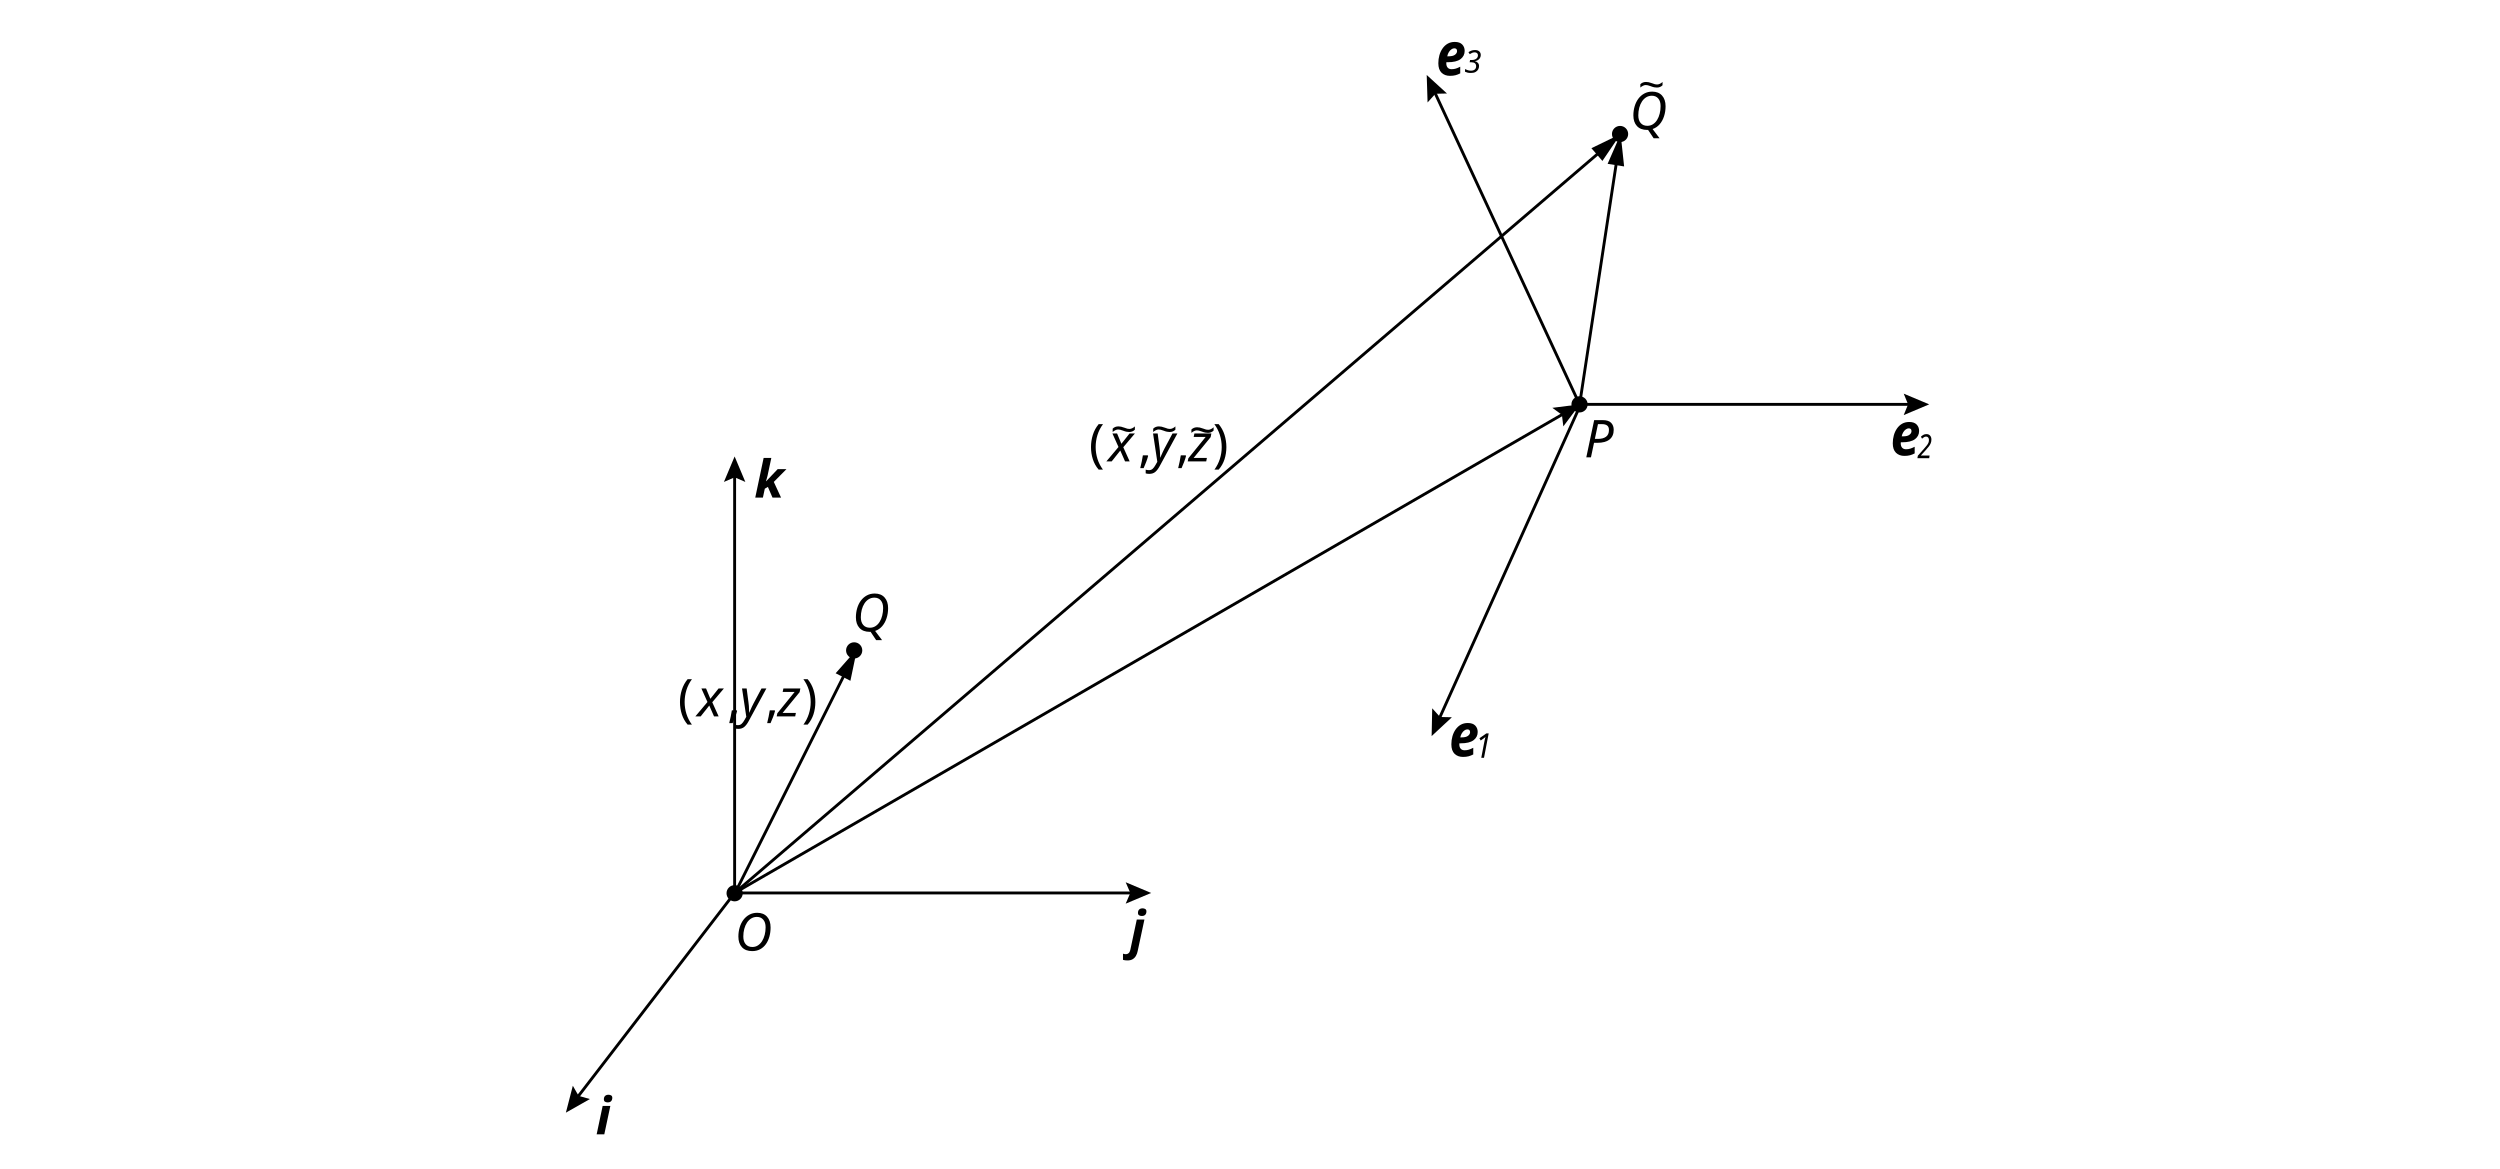
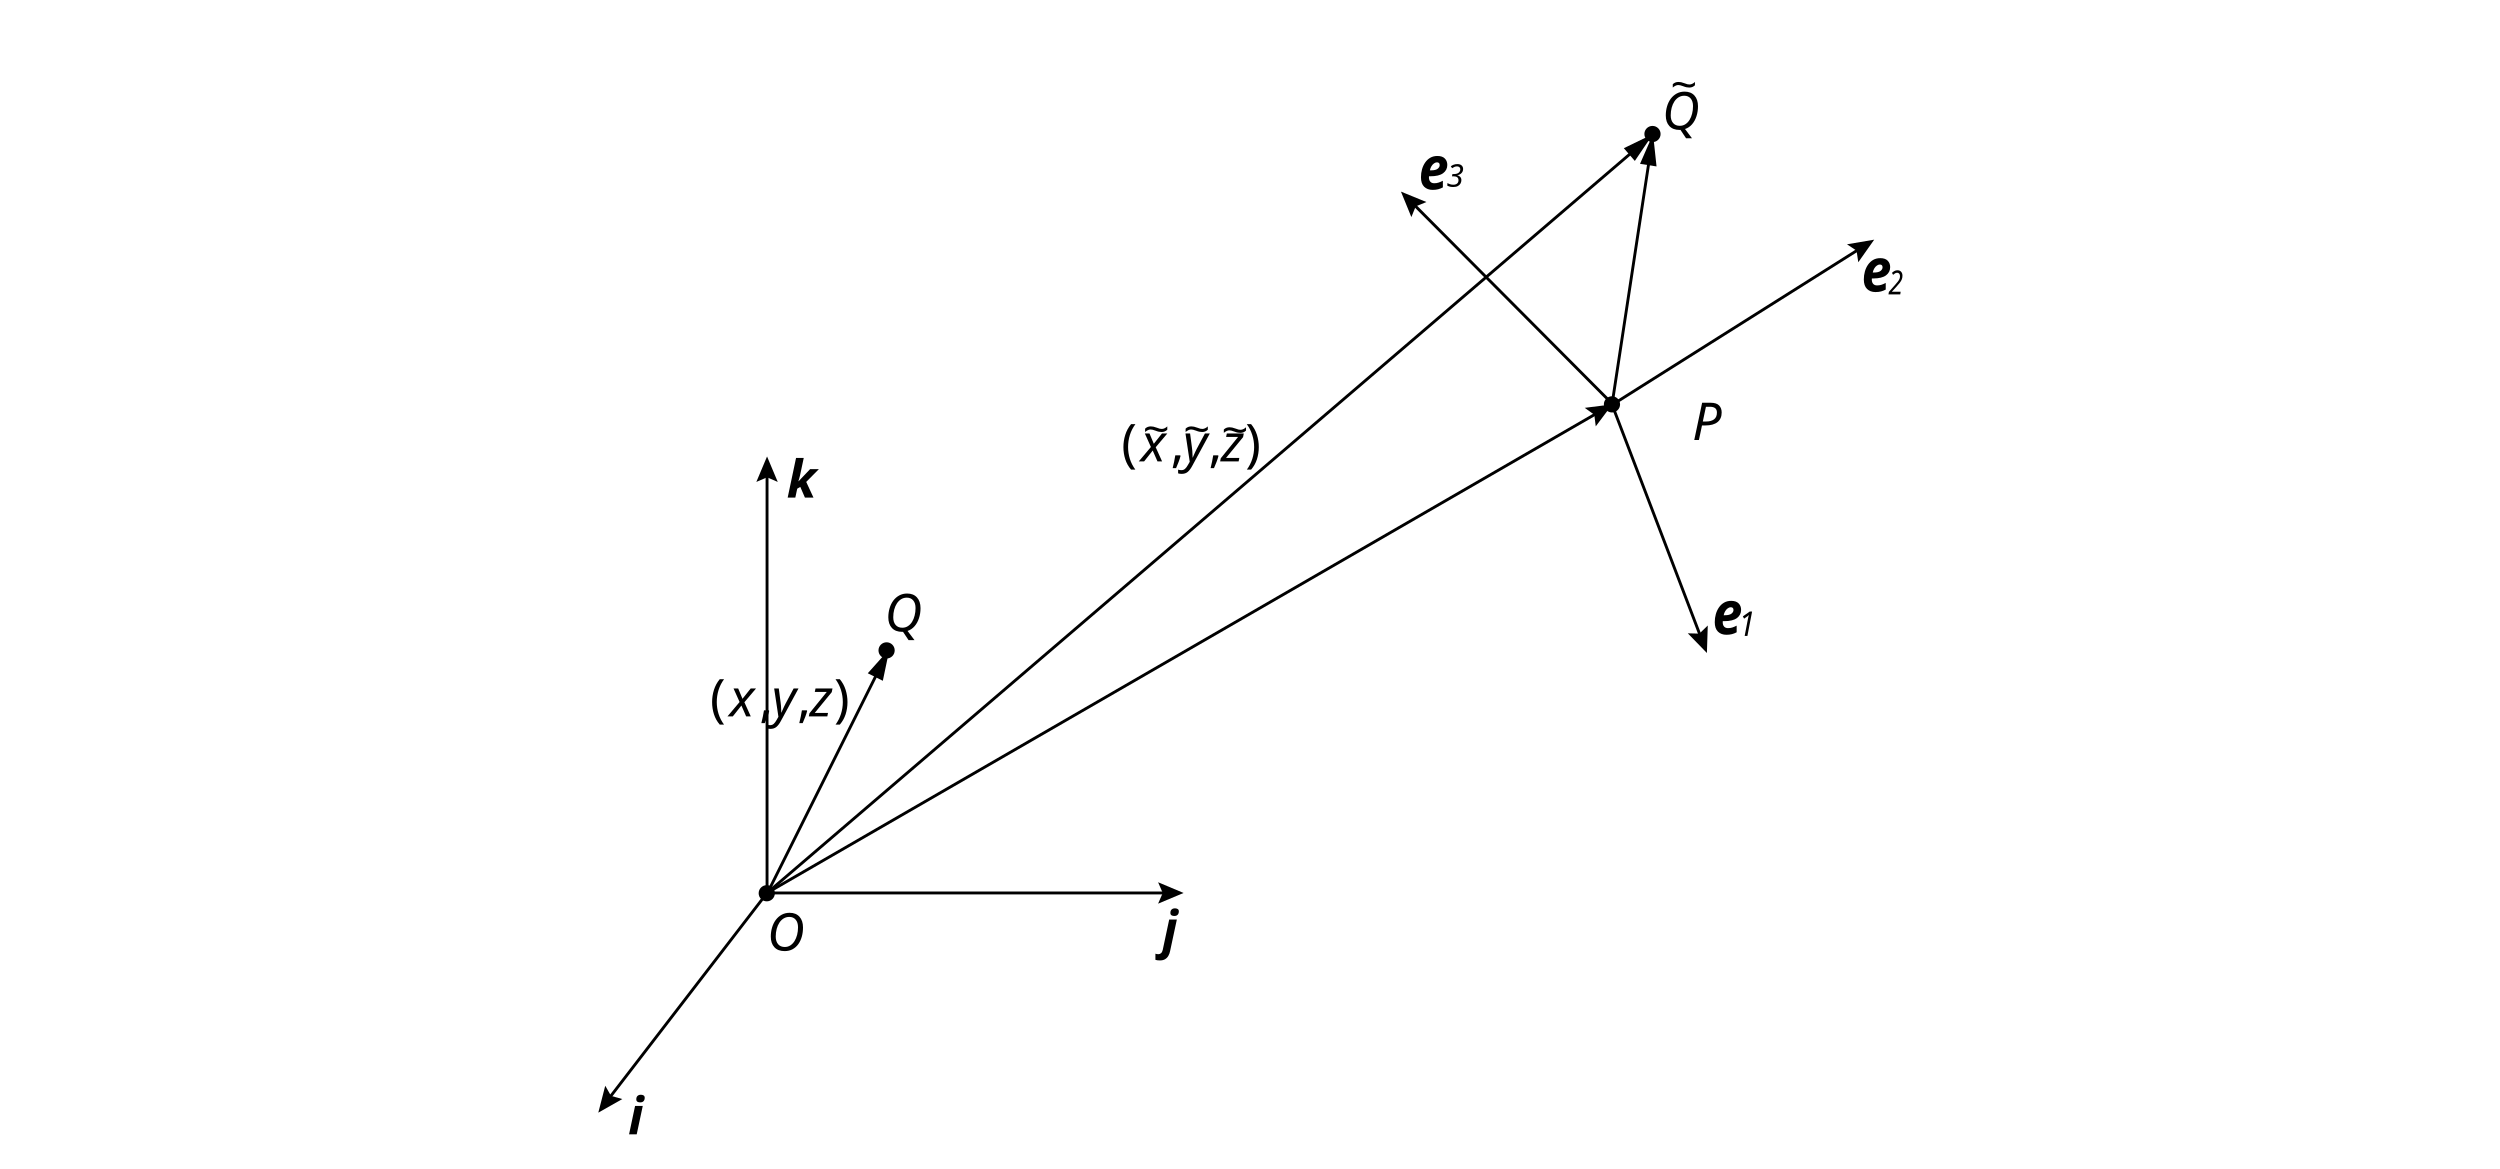
<svg xmlns="http://www.w3.org/2000/svg" version="1.1" viewBox="0 0 863.7 403.7">
  <defs>
    <style>
      .cls-1 {
        font-size: 11.8px;
      }

      .cls-1, .cls-2, .cls-3, .cls-4, .cls-5, .cls-6, .cls-7 {
        font-style: italic;
      }

      .cls-1, .cls-2, .cls-3, .cls-4, .cls-7 {
        font-family: 'KaTeX_Math-Italic', KaTeX_Math;
      }

      .cls-1, .cls-2, .cls-4, .cls-5, .cls-6, .cls-8, .cls-9 {
        isolation: isolate;
      }

      .cls-10 {
        font-family: AdobeSongStd-Light-GBpc-EUC-H, 'Adobe Song Std';
        font-weight: 300;
      }

      .cls-11 {
        stroke: #000;
        stroke-miterlimit: 10;
      }

      .cls-11, .cls-12 {
        fill: none;
      }

      .cls-2, .cls-6, .cls-9 {
        font-size: 18px;
      }

      .cls-3 {
        font-size: 11.5px;
      }

      .cls-4 {
        font-size: 10.8px;
      }

      .cls-5 {
        font-size: 20.7px;
      }

      .cls-5, .cls-6 {
        font-family: 'KaTeX_Math-BoldItalic', KaTeX_Math;
        font-weight: 700;
      }

      .cls-8 {
        font-family: NotoSerifSC-Regular, 'Noto Serif SC';
        font-size: 14.8px;
      }
    </style>
  </defs>
  <g>
    <g id="_图层_1" data-name="图层_1">
-       <line class="cls-12" x1="253.8" y1="308.5" x2="195.5" y2="384.4" />
+       <line class="cls-12" x1="265" y1="308.5" x2="206.7" y2="384.4" />
      <g>
-         <line class="cls-11" x1="253.8" y1="308.5" x2="199.1" y2="379.6" />
-         <polygon points="197.9 375.1 199.9 378.6 203.8 379.7 195.5 384.4 197.9 375.1" />
+         <line class="cls-11" x1="265" y1="308.5" x2="210.3" y2="379.6" />
+         <polygon points="209.1 375.1 211.1 378.6 215 379.7 206.7 384.4 209.1 375.1" />
      </g>
-       <line class="cls-12" x1="253.8" y1="308.5" x2="397.7" y2="308.5" />
+       <line class="cls-12" x1="265" y1="308.5" x2="408.9" y2="308.5" />
      <g>
-         <line class="cls-11" x1="253.8" y1="308.5" x2="391.7" y2="308.5" />
-         <polygon points="388.9 312.2 390.5 308.5 388.9 304.8 397.7 308.5 388.9 312.2" />
+         <line class="cls-11" x1="265" y1="308.5" x2="402.9" y2="308.5" />
+         <polygon points="400.1 312.2 401.7 308.5 400.1 304.8 408.9 308.5 400.1 312.2" />
      </g>
-       <line class="cls-12" x1="253.8" y1="308.6" x2="253.8" y2="157.7" />
+       <line class="cls-12" x1="265" y1="308.6" x2="265" y2="157.7" />
      <g>
-         <line class="cls-11" x1="253.8" y1="308.6" x2="253.8" y2="163.6" />
-         <polygon points="257.5 166.5 253.8 164.9 250.1 166.5 253.8 157.7 257.5 166.5" />
+         <line class="cls-11" x1="265" y1="308.6" x2="265" y2="163.6" />
+         <polygon points="268.7 166.5 265 164.9 261.3 166.5 265 157.7 268.7 166.5" />
      </g>
-       <line class="cls-12" x1="545.8" y1="139.7" x2="666.5" y2="139.7" />
+       <line class="cls-12" x1="264.8" y1="308.6" x2="557" y2="139.7" />
      <g>
-         <line class="cls-11" x1="545.8" y1="139.7" x2="660.5" y2="139.7" />
-         <polygon points="657.7 143.4 659.2 139.7 657.7 136 666.5 139.7 657.7 143.4" />
+         <line class="cls-11" x1="264.8" y1="308.6" x2="551.8" y2="142.7" />
+         <polygon points="551.3 147.3 550.8 143.3 547.5 140.9 557 139.7 551.3 147.3" />
      </g>
-       <line class="cls-12" x1="545.7" y1="139.7" x2="492.9" y2="25.9" />
+       <path class="cls-12" d="M446.4,110" />
+       <path class="cls-12" d="M556.9,140.2" />
      <g>
-         <line class="cls-11" x1="545.7" y1="139.7" x2="495.4" y2="31.3" />
-         <polygon points="499.9 32.3 495.9 32.4 493.2 35.4 492.9 25.9 499.9 32.3" />
+         <path class="cls-11" d="M452.2,111.5" />
+         <path class="cls-11" d="M556.9,140.2" />
      </g>
-       <line class="cls-12" x1="253.6" y1="308.6" x2="545.8" y2="139.7" />
-       <g>
-         <line class="cls-11" x1="253.6" y1="308.6" x2="540.6" y2="142.7" />
-         <polygon points="540.1 147.3 539.6 143.3 536.3 140.9 545.8 139.7 540.1 147.3" />
-       </g>
-       <line class="cls-12" x1="546.1" y1="139.7" x2="494.6" y2="254.3" />
-       <g>
-         <line class="cls-11" x1="546.1" y1="139.7" x2="497" y2="248.8" />
-         <polygon points="494.8 244.7 497.5 247.7 501.6 247.8 494.6 254.3 494.8 244.7" />
-       </g>
-       <path class="cls-12" d="M435.2,110" />
-       <path class="cls-12" d="M545.7,140.2" />
-       <g>
-         <path class="cls-11" d="M441,111.5" />
-         <path class="cls-11" d="M545.7,140.2" />
-       </g>
-       <text class="cls-2" transform="translate(563 44.7)">
+       <text class="cls-2" transform="translate(574.2 44.7)">
        <tspan x="0" y="0">Q</tspan>
      </text>
-       <text class="cls-6" transform="translate(260.6 171.9)">
+       <text class="cls-6" transform="translate(271.8 171.9)">
        <tspan x="0" y="0">k</tspan>
      </text>
-       <text class="cls-6" transform="translate(205.8 391.9)">
+       <text class="cls-6" transform="translate(217 391.9)">
        <tspan x="0" y="0">i</tspan>
      </text>
-       <text class="cls-6" transform="translate(390.3 327.5)">
+       <text class="cls-6" transform="translate(401.5 327.5)">
        <tspan x="0" y="0">j</tspan>
      </text>
-       <text class="cls-2" transform="translate(547.3 158)">
+       <text class="cls-2" transform="translate(584.6 152)">
        <tspan x="0" y="0">P</tspan>
      </text>
-       <text class="cls-1" transform="translate(509.6 261.8) scale(.9 1)">
+       <text class="cls-1" transform="translate(600.6 219.7) scale(.9 1)">
        <tspan x="0" y="0">1</tspan>
      </text>
-       <text class="cls-4" transform="translate(505.9 25.1)">
+       <text class="cls-4" transform="translate(499.8 64.5)">
        <tspan x="0" y="0">3</tspan>
      </text>
      <g>
-         <line class="cls-11" x1="545.7" y1="139.9" x2="558.6" y2="55.1" />
-         <polygon points="561.1 57.5 559.9 46.3 555.4 56.6 561.1 57.5" />
+         <line class="cls-11" x1="556.9" y1="139.9" x2="569.8" y2="55.1" />
+         <polygon points="572.3 57.5 571.1 46.3 566.6 56.6 572.3 57.5" />
      </g>
      <g>
-         <line class="cls-11" x1="253.8" y1="308.5" x2="553.2" y2="52.1" />
-         <polygon points="553.6 55.6 559.9 46.3 549.8 51.2 553.6 55.6" />
+         <line class="cls-11" x1="265" y1="308.5" x2="564.4" y2="52.1" />
+         <polygon points="564.8 55.6 571.1 46.3 561 51.2 564.8 55.6" />
      </g>
-       <text class="cls-8" transform="translate(565.9 34.5) scale(1.1 1)">
+       <text class="cls-8" transform="translate(577.1 34.5) scale(1.1 1)">
        <tspan x="0" y="0">~</tspan>
      </text>
-       <text class="cls-3" transform="translate(662.4 158.3) scale(.8 1)">
+       <text class="cls-3" transform="translate(652.4 101.7) scale(.8 1)">
        <tspan x="0" y="0">2</tspan>
      </text>
      <g>
-         <line class="cls-11" x1="253.8" y1="308.8" x2="292.2" y2="232.1" />
-         <polygon points="293.8 235.2 296.1 224.2 288.7 232.6 293.8 235.2" />
+         <line class="cls-11" x1="265" y1="308.8" x2="303.3" y2="232.1" />
+         <polygon points="305 235.2 307.3 224.2 299.8 232.6 305 235.2" />
      </g>
-       <text class="cls-2" transform="translate(294.4 218.1)">
+       <text class="cls-2" transform="translate(305.6 218.1)">
        <tspan x="0" y="0">Q</tspan>
      </text>
-       <circle cx="295.1" cy="224.7" r="2.8" />
-       <circle cx="559.7" cy="46.3" r="2.8" />
-       <text class="cls-2" transform="translate(253.8 328.4)">
+       <circle cx="306.3" cy="224.7" r="2.8" />
+       <circle cx="570.9" cy="46.3" r="2.8" />
+       <text class="cls-2" transform="translate(265 328.4)">
        <tspan x="0" y="0">O</tspan>
      </text>
-       <circle cx="253.8" cy="308.6" r="2.8" />
-       <circle cx="545.7" cy="139.7" r="2.8" />
-       <text class="cls-9" transform="translate(234.2 247.5)">
+       <circle cx="264.9" cy="308.6" r="2.8" />
+       <circle cx="556.9" cy="139.7" r="2.8" />
+       <text class="cls-9" transform="translate(245.3 247.5)">
        <tspan class="cls-10" x="0" y="0">(</tspan>
        <tspan class="cls-7" x="6.7" y="0">x</tspan>
        <tspan class="cls-10" x="17" y="0">,</tspan>
        <tspan class="cls-7" x="21.3" y="0">y</tspan>
        <tspan class="cls-10" x="30.1" y="0">,</tspan>
        <tspan class="cls-7" x="34.4" y="0">z</tspan>
        <tspan class="cls-10" x="42.8" y="0">)</tspan>
      </text>
-       <text class="cls-9" transform="translate(376.2 159.4)">
+       <text class="cls-9" transform="translate(387.4 159.4)">
        <tspan class="cls-10" x="0" y="0">(</tspan>
        <tspan class="cls-7" x="6.7" y="0">x</tspan>
        <tspan class="cls-10" x="17" y="0">,</tspan>
        <tspan class="cls-7" x="21.3" y="0">y</tspan>
        <tspan class="cls-10" x="30.1" y="0">,</tspan>
        <tspan class="cls-7" x="34.4" y="0">z</tspan>
        <tspan class="cls-10" x="42.8" y="0">)</tspan>
      </text>
-       <text class="cls-8" transform="translate(383.6 153.5) scale(1.1 1)">
+       <text class="cls-8" transform="translate(394.8 153.5) scale(1.1 1)">
        <tspan x="0" y="0">~</tspan>
      </text>
-       <text class="cls-8" transform="translate(397.6 153.5) scale(1.1 1)">
+       <text class="cls-8" transform="translate(408.8 153.5) scale(1.1 1)">
        <tspan x="0" y="0">~</tspan>
      </text>
-       <text class="cls-8" transform="translate(410.8 153.8) scale(1.1 1)">
+       <text class="cls-8" transform="translate(422 153.8) scale(1.1 1)">
        <tspan x="0" y="0">~</tspan>
      </text>
-       <text class="cls-5" transform="translate(500.6 261.3) scale(.9 1)">
+       <text class="cls-5" transform="translate(591.6 219.1) scale(.9 1)">
        <tspan x="0" y="0">e</tspan>
      </text>
-       <text class="cls-5" transform="translate(653.1 157.3) scale(.9 1)">
+       <text class="cls-5" transform="translate(643.1 100.7) scale(.9 1)">
        <tspan x="0" y="0">e</tspan>
      </text>
-       <text class="cls-5" transform="translate(496.1 26) scale(.9 1)">
+       <text class="cls-5" transform="translate(490.1 65.4) scale(.9 1)">
        <tspan x="0" y="0">e</tspan>
      </text>
+       <g>
+         <line class="cls-11" x1="556.9" y1="139.7" x2="587.6" y2="220.1" />
+         <polygon points="583.1 218.8 587.1 218.9 590 216.1 589.7 225.6 583.1 218.8" />
+       </g>
+       <g>
+         <line class="cls-11" x1="557.7" y1="139.4" x2="642.4" y2="86" />
+         <polygon points="642 90.6 641.4 86.6 638.1 84.4 647.5 82.8 642 90.6" />
+       </g>
+       <g>
+         <line class="cls-11" x1="556.9" y1="139.4" x2="488.2" y2="70.4" />
+         <polygon points="492.8 69.8 489.1 71.3 487.6 75 484 66.2 492.8 69.8" />
+       </g>
    </g>
  </g>
</svg>
